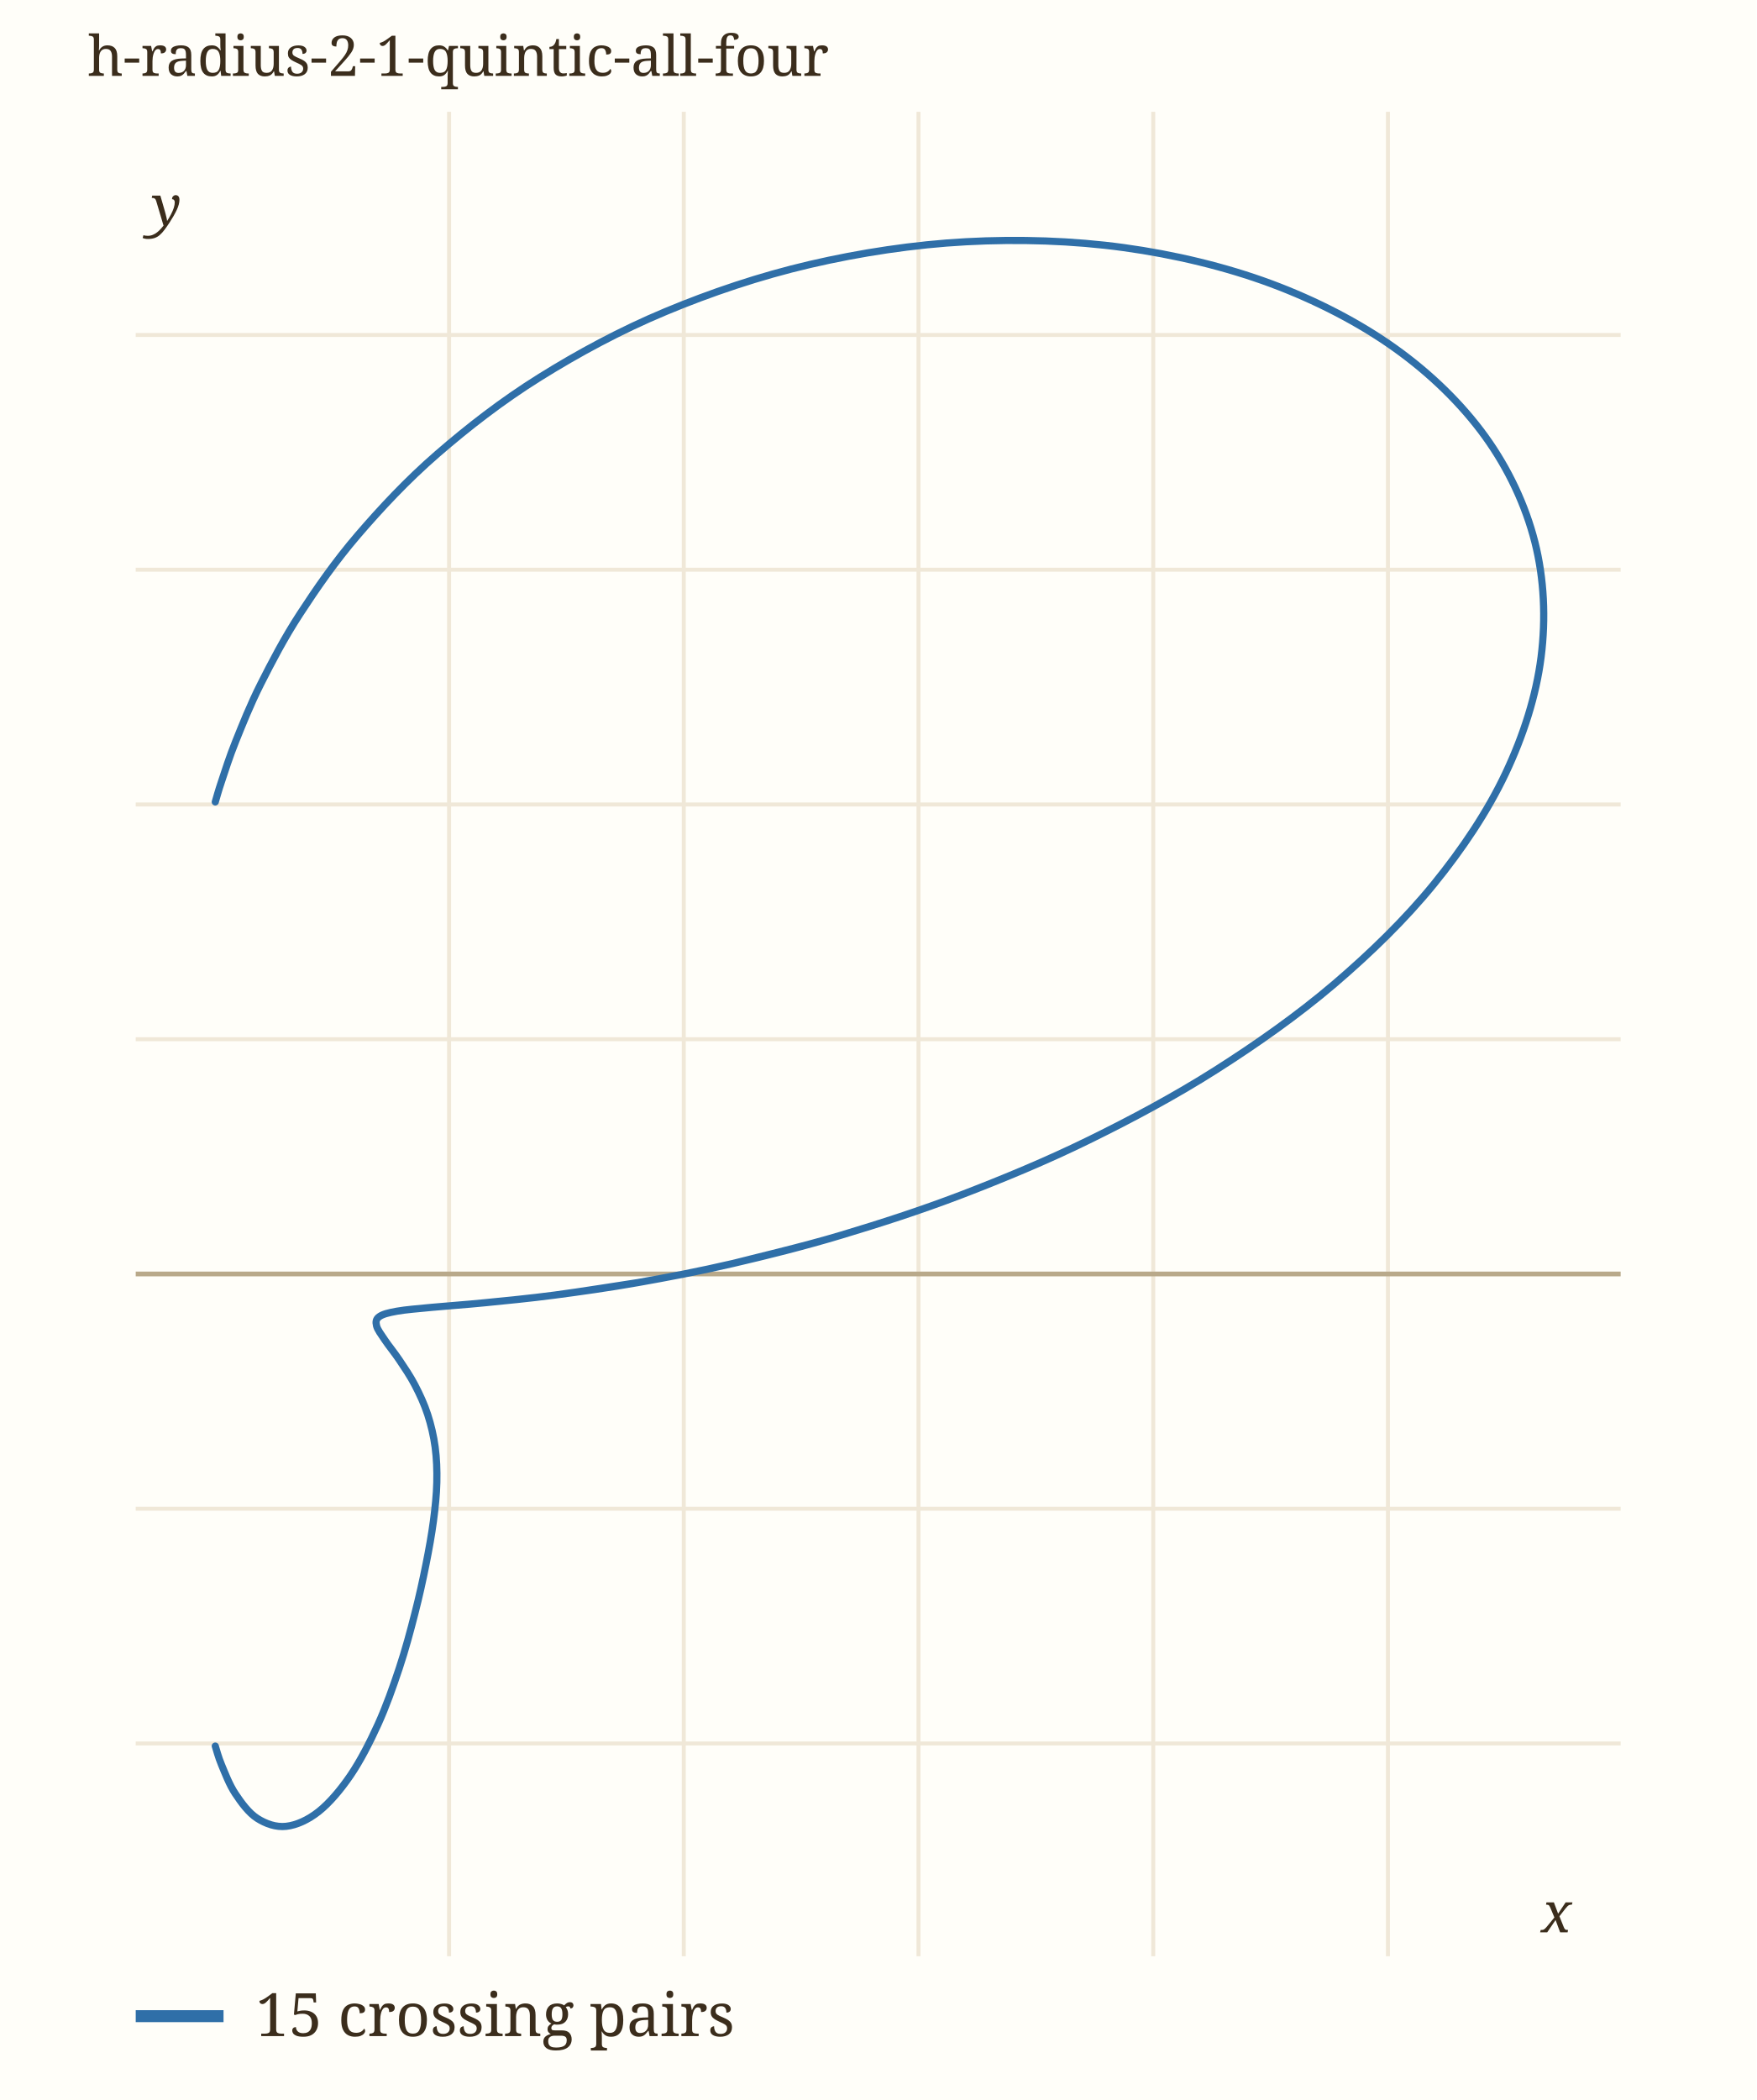
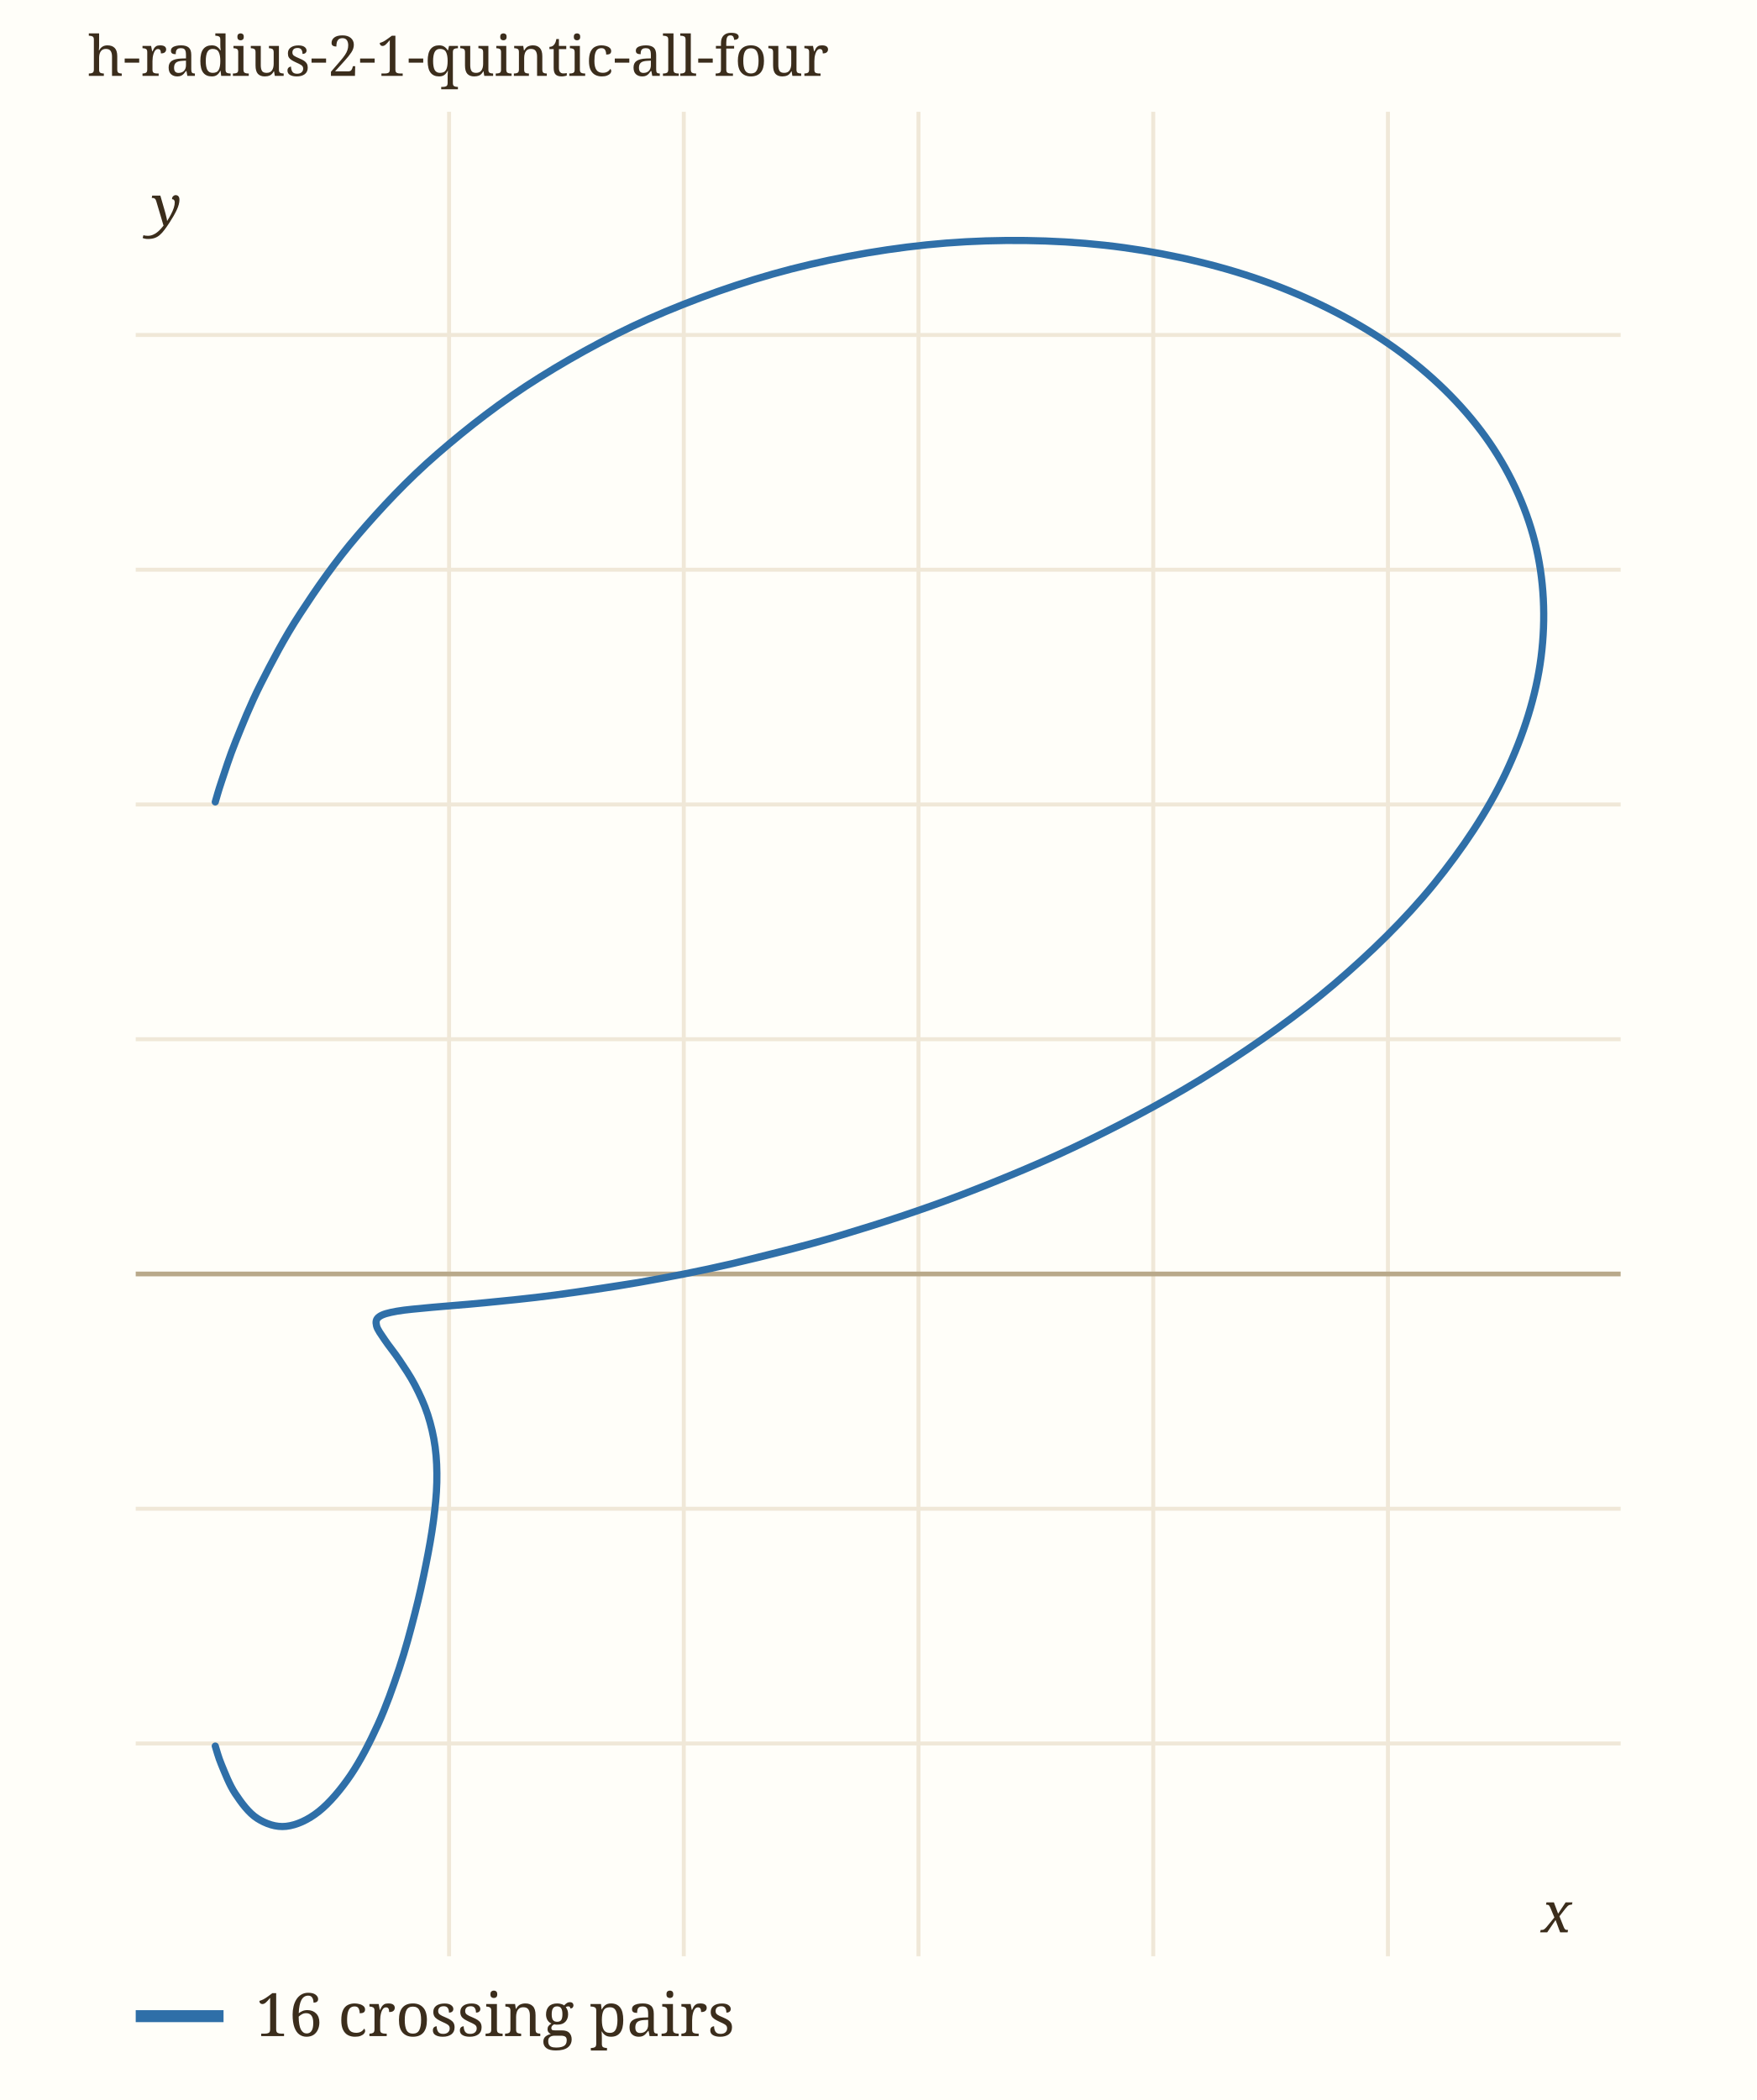
<svg xmlns="http://www.w3.org/2000/svg" viewBox="0 0 440 526" width="440" height="526" role="img" aria-label="h-radius-2-1-quintic-all-four" data-panel="h-radius-2-1-quintic-all-four">
  <rect x="0" y="0" width="440" height="526" fill="#fffef9" />
  <clipPath id="clip-h-radius-2-1-quintic-all-four">
    <rect x="34" y="28" width="372" height="462" />
  </clipPath>
  <g clip-path="url(#clip-h-radius-2-1-quintic-all-four)">
    <line x1="112.5" x2="112.5" y1="28" y2="490" stroke="#f0e8d8" stroke-width="1" />
    <text x="112.5" y="504.0" font-family="ui-monospace, Menlo, monospace" font-size="11" fill="#9c8a6a" text-anchor="middle">0.5</text>
    <line x1="171.3" x2="171.3" y1="28" y2="490" stroke="#f0e8d8" stroke-width="1" />
    <text x="171.3" y="504.0" font-family="ui-monospace, Menlo, monospace" font-size="11" fill="#9c8a6a" text-anchor="middle">1</text>
    <line x1="230.1" x2="230.1" y1="28" y2="490" stroke="#f0e8d8" stroke-width="1" />
    <text x="230.1" y="504.0" font-family="ui-monospace, Menlo, monospace" font-size="11" fill="#9c8a6a" text-anchor="middle">1.5</text>
    <line x1="288.9" x2="288.9" y1="28" y2="490" stroke="#f0e8d8" stroke-width="1" />
    <text x="288.9" y="504.0" font-family="ui-monospace, Menlo, monospace" font-size="11" fill="#9c8a6a" text-anchor="middle">2</text>
    <line x1="347.7" x2="347.7" y1="28" y2="490" stroke="#f0e8d8" stroke-width="1" />
    <text x="347.7" y="504.0" font-family="ui-monospace, Menlo, monospace" font-size="11" fill="#9c8a6a" text-anchor="middle">2.5</text>
    <line x1="34" x2="406" y1="436.7" y2="436.7" stroke="#f0e8d8" stroke-width="1" />
    <text x="28.0" y="440.7" font-family="ui-monospace, Menlo, monospace" font-size="11" fill="#9c8a6a" text-anchor="end">-1</text>
    <line x1="34" x2="406" y1="377.9" y2="377.9" stroke="#f0e8d8" stroke-width="1" />
    <text x="28.0" y="381.9" font-family="ui-monospace, Menlo, monospace" font-size="11" fill="#9c8a6a" text-anchor="end">-0.5</text>
    <line x1="34" x2="406" y1="319.1" y2="319.1" stroke="#b9a98a" stroke-width="1.2" />
    <line x1="34" x2="406" y1="260.3" y2="260.3" stroke="#f0e8d8" stroke-width="1" />
    <text x="28.0" y="264.3" font-family="ui-monospace, Menlo, monospace" font-size="11" fill="#9c8a6a" text-anchor="end">0.5</text>
    <line x1="34" x2="406" y1="201.5" y2="201.5" stroke="#f0e8d8" stroke-width="1" />
    <text x="28.0" y="205.5" font-family="ui-monospace, Menlo, monospace" font-size="11" fill="#9c8a6a" text-anchor="end">1</text>
    <line x1="34" x2="406" y1="142.7" y2="142.7" stroke="#f0e8d8" stroke-width="1" />
    <text x="28.0" y="146.7" font-family="ui-monospace, Menlo, monospace" font-size="11" fill="#9c8a6a" text-anchor="end">1.5</text>
    <line x1="34" x2="406" y1="83.9" y2="83.9" stroke="#f0e8d8" stroke-width="1" />
    <text x="28.0" y="87.9" font-family="ui-monospace, Menlo, monospace" font-size="11" fill="#9c8a6a" text-anchor="end">2</text>
    <path d="M159.85,321.25 C156.37,321.77 145.33,323.55 138.95,324.39 C132.56,325.23 126.64,325.79 121.52,326.30 C116.41,326.81 111.93,327.10 108.26,327.45 C104.58,327.81 101.67,328.03 99.46,328.42 C97.26,328.81 95.87,329.18 95.02,329.79 C94.16,330.40 94.10,331.10 94.33,332.08 C94.57,333.06 95.47,334.23 96.42,335.65 C97.37,337.08 98.78,338.76 100.04,340.64 C101.29,342.52 102.77,344.66 103.95,346.94 C105.13,349.21 106.30,351.71 107.14,354.30 C107.98,356.89 108.63,359.63 109.01,362.46 C109.39,365.30 109.50,368.23 109.43,371.31 C109.36,374.40 109.03,377.57 108.58,380.99 C108.12,384.41 107.49,387.98 106.71,391.85 C105.94,395.71 105.04,399.84 103.92,404.18 C102.81,408.51 101.56,413.23 100.02,417.85 C98.48,422.48 96.72,427.47 94.69,431.93 C92.66,436.39 90.31,440.99 87.84,444.63 C85.37,448.26 82.55,451.59 79.86,453.73 C77.17,455.86 74.26,457.17 71.69,457.45 C69.12,457.74 66.56,456.81 64.43,455.45 C62.31,454.09 60.43,451.51 58.95,449.28 C57.46,447.05 56.35,444.07 55.51,442.08 C54.67,440.09 54.19,438.14 53.93,437.35 C53.66,436.56 53.66,436.56 53.93,437.35 C54.19,438.14 54.67,440.09 55.51,442.08 C56.35,444.07 57.46,447.05 58.95,449.28 C60.43,451.51 62.31,454.09 64.43,455.45 C66.56,456.81 69.12,457.74 71.69,457.45 C74.26,457.17 77.17,455.86 79.86,453.73 C82.55,451.59 85.37,448.26 87.84,444.63 C90.31,440.99 92.66,436.39 94.69,431.93 C96.72,427.47 98.48,422.48 100.02,417.85 C101.56,413.23 102.81,408.51 103.92,404.18 C105.04,399.84 105.94,395.71 106.71,391.85 C107.49,387.98 108.12,384.41 108.58,380.99 C109.03,377.57 109.36,374.40 109.43,371.31 C109.50,368.23 109.39,365.30 109.01,362.46 C108.63,359.63 107.98,356.89 107.14,354.30 C106.30,351.71 105.13,349.21 103.95,346.94 C102.77,344.66 101.29,342.52 100.04,340.64 C98.78,338.76 97.37,337.08 96.42,335.65 C95.47,334.23 94.57,333.06 94.33,332.08 C94.10,331.10 94.16,330.40 95.02,329.79 C95.87,329.18 97.26,328.81 99.46,328.42 C101.67,328.03 104.58,327.81 108.26,327.45 C111.93,327.10 116.41,326.81 121.52,326.30 C126.64,325.79 132.56,325.23 138.95,324.39 C145.33,323.55 152.41,322.57 159.85,321.25 C167.29,319.93 175.08,318.46 183.57,316.48 C192.06,314.50 201.22,312.24 210.78,309.36 C220.34,306.49 230.60,303.20 240.94,299.24 C251.27,295.27 262.18,290.77 272.79,285.56 C283.40,280.36 294.36,274.51 304.59,268.01 C314.83,261.50 325.10,254.27 334.20,246.52 C343.29,238.76 352.03,230.27 359.19,221.47 C366.35,212.67 372.69,203.20 377.17,193.71 C381.65,184.23 384.85,174.22 386.07,164.56 C387.29,154.91 386.84,144.98 384.51,135.77 C382.17,126.57 377.90,117.42 372.05,109.32 C366.20,101.22 358.35,93.56 349.40,87.18 C340.45,80.80 329.66,75.23 318.35,71.03 C307.04,66.84 294.25,63.77 281.53,62.02 C268.82,60.27 255.14,59.84 242.04,60.55 C228.93,61.25 215.46,63.32 202.91,66.24 C190.35,69.16 177.98,73.35 166.71,78.06 C155.44,82.76 144.80,88.53 135.27,94.48 C125.74,100.42 117.13,107.14 109.53,113.73 C101.93,120.32 95.38,127.37 89.65,134.03 C83.93,140.69 79.25,147.49 75.20,153.70 C71.14,159.91 68.02,165.98 65.33,171.29 C62.65,176.61 60.72,181.53 59.08,185.59 C57.44,189.65 56.38,193.12 55.52,195.66 C54.66,198.20 54.19,199.99 53.93,200.86 C53.66,201.73 53.66,201.73 53.93,200.86 C54.19,199.99 54.66,198.20 55.52,195.66 C56.38,193.12 57.44,189.65 59.08,185.59 C60.72,181.53 62.65,176.61 65.33,171.29 C68.02,165.98 71.14,159.91 75.20,153.70 C79.25,147.49 83.93,140.69 89.65,134.03 C95.38,127.37 101.93,120.32 109.53,113.73 C117.13,107.14 125.74,100.42 135.27,94.48 C144.80,88.53 155.44,82.76 166.71,78.06 C177.98,73.35 190.35,69.16 202.91,66.24 C215.46,63.32 228.93,61.25 242.04,60.55 C255.14,59.84 268.82,60.27 281.53,62.02 C294.25,63.77 307.04,66.84 318.35,71.03 C329.66,75.23 340.45,80.80 349.40,87.18 C358.35,93.56 366.20,101.22 372.05,109.32 C377.90,117.42 382.17,126.57 384.51,135.77 C386.84,144.98 387.29,154.91 386.07,164.56 C384.85,174.22 381.65,184.23 377.17,193.71 C372.69,203.20 366.35,212.67 359.19,221.47 C352.03,230.27 343.29,238.76 334.20,246.52 C325.10,254.27 314.83,261.50 304.59,268.01 C294.36,274.51 283.40,280.36 272.79,285.56 C262.18,290.77 251.27,295.27 240.94,299.24 C230.60,303.20 220.34,306.49 210.78,309.36 C201.22,312.24 188.11,315.30 183.57,316.48" fill="none" stroke="#2f6fa8" stroke-width="1.8" stroke-linecap="round" data-path="h-radius-2-1-quintic-all-four" />
  </g>
  <text x="386.1" y="484.0" font-family="Georgia, serif" font-size="14" font-style="italic" fill="#3b2d1c">x</text>
  <text x="38.0" y="56.5" font-family="Georgia, serif" font-size="14" font-style="italic" fill="#3b2d1c">y</text>
  <text x="22" y="19" font-family="Georgia, serif" font-size="14" fill="#3b2d1c">h-radius-2-1-quintic-all-four</text>
  <line x1="34" x2="56" y1="505" y2="505" stroke="#2f6fa8" stroke-width="3" />
-   <text x="64" y="510" font-family="Georgia, serif" font-size="15" fill="#3b2d1c">15 crossing pairs</text>
+   <text x="64" y="510" font-family="Georgia, serif" font-size="15" fill="#3b2d1c">16 crossing pairs</text>
</svg>
